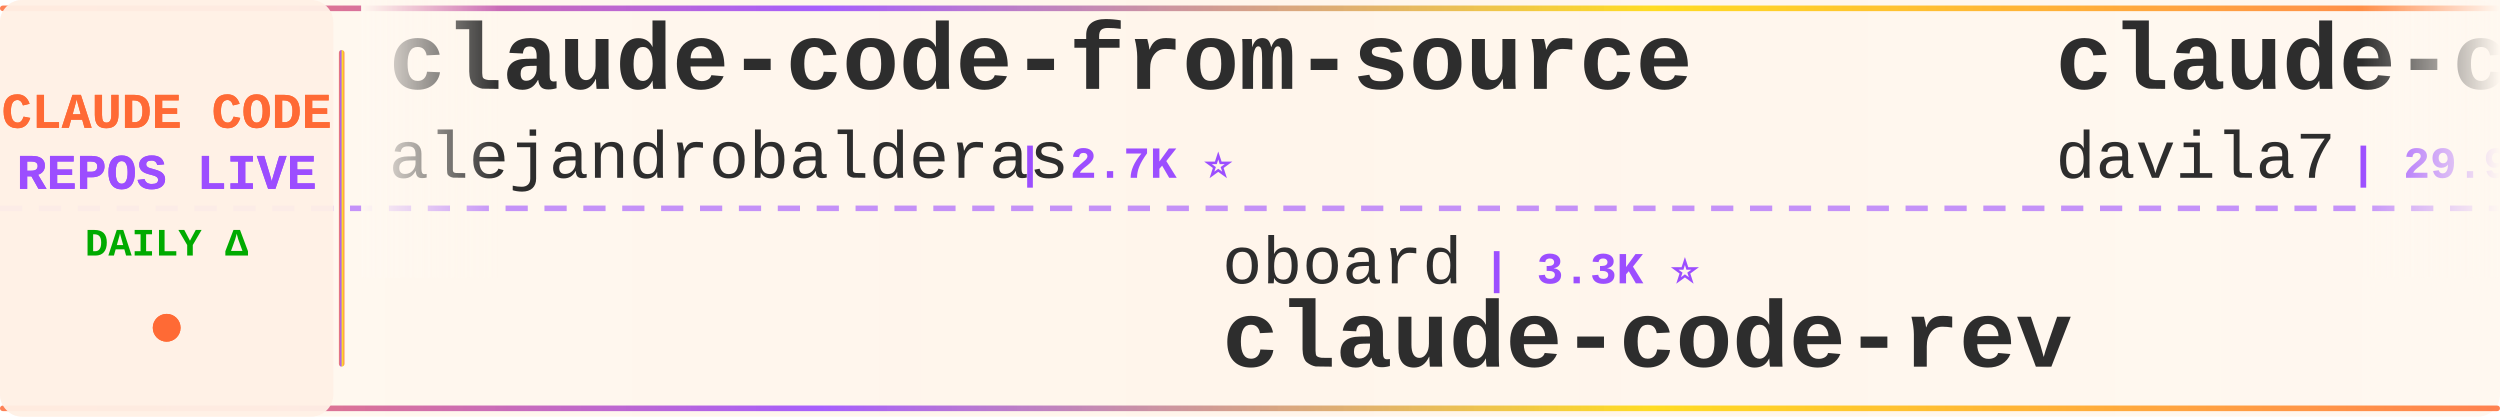
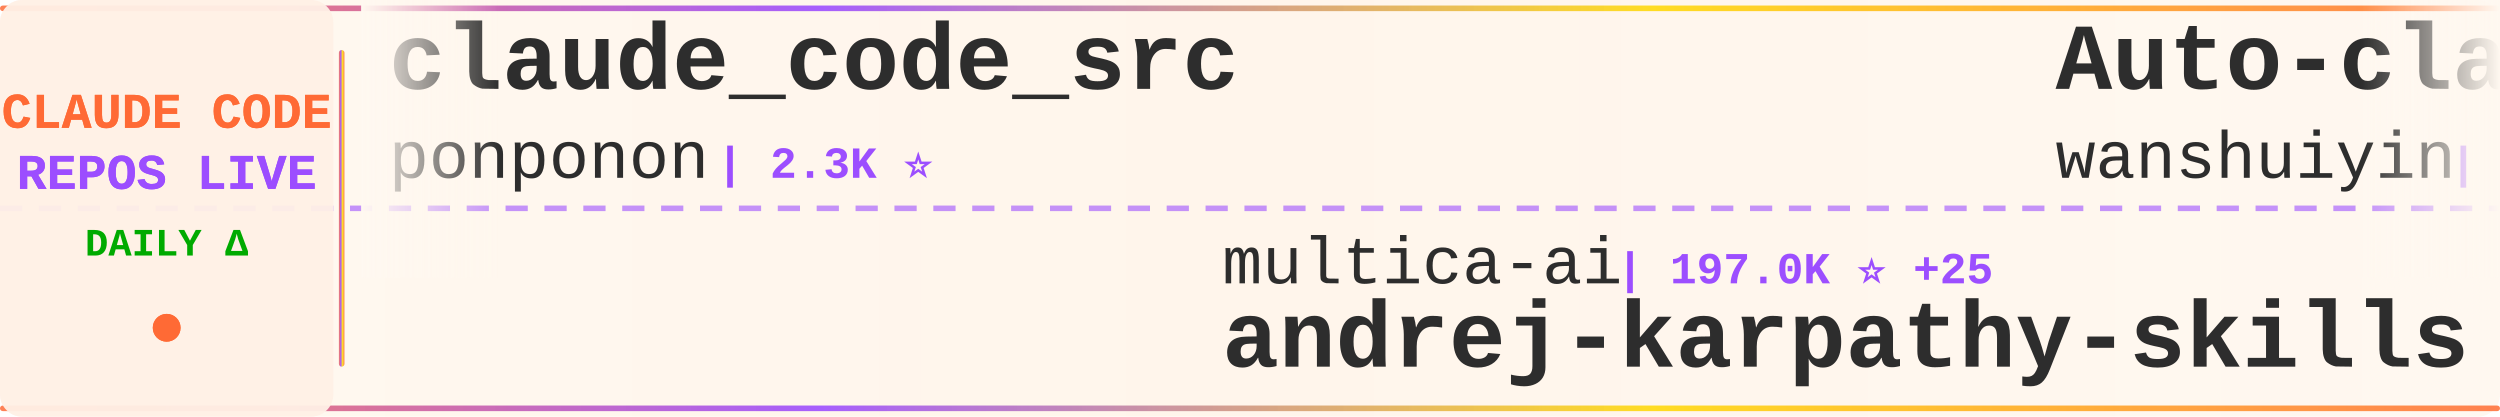
<svg xmlns="http://www.w3.org/2000/svg" width="900" height="150">
  <defs>
    <linearGradient id="tickerBg" x1="0%" y1="0%" x2="100%" y2="0%">
      <stop offset="0%" style="stop-color:#fff8f0;stop-opacity:0.98" />
      <stop offset="50%" style="stop-color:#fff5eb;stop-opacity:1" />
      <stop offset="100%" style="stop-color:#fff8f0;stop-opacity:0.98" />
    </linearGradient>
    <linearGradient id="borderGrad" x1="0%" y1="0%" x2="100%" y2="0%">
      <stop offset="0%" style="stop-color:#FF6B35;stop-opacity:0.85">
        <animate attributeName="stop-opacity" values="0.85;1;0.85" dur="2s" repeatCount="indefinite" />
      </stop>
      <stop offset="33%" style="stop-color:#9C4EFF;stop-opacity:0.9">
        <animate attributeName="stop-opacity" values="0.9;1;0.9" dur="2.2s" repeatCount="indefinite" />
      </stop>
      <stop offset="66%" style="stop-color:#FFD700;stop-opacity:0.85">
        <animate attributeName="stop-opacity" values="0.85;1;0.85" dur="1.8s" repeatCount="indefinite" />
      </stop>
      <stop offset="100%" style="stop-color:#FF6B35;stop-opacity:0.85">
        <animate attributeName="stop-opacity" values="0.85;1;0.85" dur="2s" repeatCount="indefinite" />
      </stop>
    </linearGradient>
    <filter id="textGlow">
      <feGaussianBlur stdDeviation="0.15" result="coloredBlur" />
      <feMerge>
        <feMergeNode in="coloredBlur" />
        <feMergeNode in="SourceGraphic" />
      </feMerge>
    </filter>
    <filter id="metricGlow">
      <feGaussianBlur stdDeviation="0.2" result="coloredBlur" />
      <feMerge>
        <feMergeNode in="coloredBlur" />
        <feMergeNode in="SourceGraphic" />
      </feMerge>
    </filter>
    <linearGradient id="leftFade" x1="0%" y1="0%" x2="100%" y2="0%">
      <stop offset="0%" style="stop-color:#fff8f0;stop-opacity:1" />
      <stop offset="100%" style="stop-color:#fff8f0;stop-opacity:0" />
    </linearGradient>
    <linearGradient id="rightFade" x1="0%" y1="0%" x2="100%" y2="0%">
      <stop offset="0%" style="stop-color:#fff8f0;stop-opacity:0" />
      <stop offset="100%" style="stop-color:#fff8f0;stop-opacity:1" />
    </linearGradient>
  </defs>
  <rect width="900" height="150" fill="url(#tickerBg)" rx="8" />
  <rect x="0" y="2" width="900" height="2" fill="url(#borderGrad)" rx="1" />
  <rect x="0" y="146" width="900" height="2" fill="url(#borderGrad)" rx="1" />
  <line x1="0" y1="75" x2="900" y2="75" stroke="#9C4EFF" stroke-width="2" stroke-dasharray="8 6" opacity="0.6" />
  <rect x="0" y="0" width="120" height="150" fill="#fff0e6" opacity="0.95" rx="8" />
  <text x="60" y="46" font-family="'Courier New', monospace" font-size="18" font-weight="bold" fill="#FF6B35" text-anchor="middle" filter="url(#textGlow)">
    CLAUDE CODE
  </text>
  <text x="60" y="68" font-family="'Courier New', monospace" font-size="18" font-weight="bold" fill="#9C4EFF" text-anchor="middle" filter="url(#textGlow)">
    REPOS LIVE
  </text>
  <text x="60" y="92" font-family="'Courier New', monospace" font-size="14" font-weight="bold" fill="#00aa00" text-anchor="middle">
    DAILY Δ
  </text>
  <circle cx="60" cy="118" r="5" fill="#FF6B35" filter="url(#metricGlow)">
    <animate attributeName="r" values="4;6;4" dur="1.5s" repeatCount="indefinite" />
    <animate attributeName="opacity" values="0.6;1;0.6" dur="1.5s" repeatCount="indefinite" />
  </circle>
  <rect x="122" y="18" width="2" height="114" fill="url(#borderGrad)" rx="1" />
  <clipPath id="tickerClip">
    <rect x="130" y="0" width="770" height="150" />
  </clipPath>
  <g clip-path="url(#tickerClip)">
    <g id="tickerItems">
      <animateTransform attributeName="transform" attributeType="XML" type="translate" from="0 0" to="-3000 0" dur="54s" repeatCount="indefinite" />
      <g transform="translate(0, 0)">
-         <text x="140" y="32" font-family="'Courier New', monospace" font-size="34" font-weight="bold" fill="#2d2d2d">claude-code-from-source</text>
-         <text x="140" y="64" font-family="'Courier New', monospace" font-size="24" font-weight="normal" fill="#2d2d2d" opacity="1.0">alejandrobalderas</text>
-         <text x="366" y="64" font-family="'Courier New', monospace" font-size="16" font-weight="bold" fill="#9C4EFF"> | 2.7K ⭐</text>
+         <text x="140" y="32" font-family="'Courier New', monospace" font-size="34" font-weight="bold" fill="#2d2d2d">claude_code_src</text>
+         <text x="140" y="64" font-family="'Courier New', monospace" font-size="24" font-weight="normal" fill="#2d2d2d" opacity="1.0">ponponon</text>
+         <text x="258" y="64" font-family="'Courier New', monospace" font-size="16" font-weight="bold" fill="#9C4EFF"> | 2.3K ⭐</text>
      </g>
      <g transform="translate(300, 0)">
-         <text x="140" y="102" font-family="'Courier New', monospace" font-size="24" font-weight="normal" fill="#2d2d2d" opacity="1.0">oboard</text>
-         <text x="234" y="102" font-family="'Courier New', monospace" font-size="16" font-weight="bold" fill="#9C4EFF"> | 3.3K ⭐</text>
-         <text x="140" y="132" font-family="'Courier New', monospace" font-size="34" font-weight="bold" fill="#2d2d2d">claude-code-rev</text>
+         <text x="140" y="102" font-family="'Courier New', monospace" font-size="24" font-weight="normal" fill="#2d2d2d" opacity="1.0">multica-ai</text>
+         <text x="282" y="102" font-family="'Courier New', monospace" font-size="16" font-weight="bold" fill="#9C4EFF"> | 197.0K ⭐ +25</text>
+         <text x="140" y="132" font-family="'Courier New', monospace" font-size="34" font-weight="bold" fill="#2d2d2d">andrej-karpathy-skills</text>
      </g>
      <g transform="translate(600, 0)">
-         <text x="140" y="32" font-family="'Courier New', monospace" font-size="34" font-weight="bold" fill="#2d2d2d">claude-code-templates</text>
-         <text x="140" y="64" font-family="'Courier New', monospace" font-size="24" font-weight="normal" fill="#2d2d2d" opacity="1.0">davila7</text>
-         <text x="246" y="64" font-family="'Courier New', monospace" font-size="16" font-weight="bold" fill="#9C4EFF"> | 29.9K ⭐</text>
+         <text x="140" y="32" font-family="'Courier New', monospace" font-size="34" font-weight="bold" fill="#2d2d2d">Auto-claude-code-researc...</text>
+         <text x="140" y="64" font-family="'Courier New', monospace" font-size="24" font-weight="normal" fill="#2d2d2d" opacity="1.0">wanshuiyin</text>
+         <text x="282" y="64" font-family="'Courier New', monospace" font-size="16" font-weight="bold" fill="#9C4EFF"> | 14.0K ⭐ +4</text>
      </g>
      <g transform="translate(900, 0)">
-         <text x="140" y="102" font-family="'Courier New', monospace" font-size="24" font-weight="normal" fill="#2d2d2d" opacity="1.0">digitalsamba</text>
-         <text x="306" y="102" font-family="'Courier New', monospace" font-size="16" font-weight="bold" fill="#9C4EFF"> | 1.9K ⭐ +4</text>
-         <text x="140" y="132" font-family="'Courier New', monospace" font-size="34" font-weight="bold" fill="#2d2d2d">claude-code-video-toolki...</text>
+         <text x="140" y="102" font-family="'Courier New', monospace" font-size="24" font-weight="normal" fill="#2d2d2d" opacity="1.0">frankbria</text>
+         <text x="270" y="102" font-family="'Courier New', monospace" font-size="16" font-weight="bold" fill="#9C4EFF"> | 9.6K ⭐</text>
+         <text x="140" y="132" font-family="'Courier New', monospace" font-size="34" font-weight="bold" fill="#2d2d2d">ralph-claude-code</text>
      </g>
      <g transform="translate(1200, 0)">
-         <text x="140" y="32" font-family="'Courier New', monospace" font-size="34" font-weight="bold" fill="#2d2d2d">claude-code-hooks-master...</text>
-         <text x="140" y="64" font-family="'Courier New', monospace" font-size="24" font-weight="normal" fill="#2d2d2d" opacity="1.0">disler</text>
-         <text x="234" y="64" font-family="'Courier New', monospace" font-size="16" font-weight="bold" fill="#9C4EFF"> | 3.9K ⭐ -1</text>
+         <text x="140" y="32" font-family="'Courier New', monospace" font-size="34" font-weight="bold" fill="#2d2d2d">Claude-code</text>
+         <text x="140" y="64" font-family="'Courier New', monospace" font-size="24" font-weight="normal" fill="#2d2d2d" opacity="1.0">fazxes</text>
+         <text x="234" y="64" font-family="'Courier New', monospace" font-size="16" font-weight="bold" fill="#9C4EFF"> | 226 ⭐</text>
      </g>
      <g transform="translate(1500, 0)">
+         <text x="140" y="102" font-family="'Courier New', monospace" font-size="24" font-weight="normal" fill="#2d2d2d" opacity="1.0">liuup</text>
+         <text x="222" y="102" font-family="'Courier New', monospace" font-size="16" font-weight="bold" fill="#9C4EFF"> | 3.7K ⭐ +4</text>
+         <text x="140" y="132" font-family="'Courier New', monospace" font-size="34" font-weight="bold" fill="#2d2d2d">claude-code-analysis</text>
+       </g>
+       <g transform="translate(1800, 0)">
+         <text x="140" y="32" font-family="'Courier New', monospace" font-size="34" font-weight="bold" fill="#2d2d2d">claude-code-guide</text>
+         <text x="140" y="64" font-family="'Courier New', monospace" font-size="24" font-weight="normal" fill="#2d2d2d" opacity="1.0">zebbern</text>
+         <text x="246" y="64" font-family="'Courier New', monospace" font-size="16" font-weight="bold" fill="#9C4EFF"> | 4.4K ⭐</text>
+       </g>
+       <g transform="translate(2100, 0)">
        <text x="140" y="102" font-family="'Courier New', monospace" font-size="24" font-weight="normal" fill="#2d2d2d" opacity="1.0">anthropics</text>
-         <text x="282" y="102" font-family="'Courier New', monospace" font-size="16" font-weight="bold" fill="#9C4EFF"> | 164.7K ⭐ +70</text>
+         <text x="282" y="102" font-family="'Courier New', monospace" font-size="16" font-weight="bold" fill="#9C4EFF"> | 164.7K ⭐ +30</text>
        <text x="140" y="132" font-family="'Courier New', monospace" font-size="34" font-weight="bold" fill="#2d2d2d">skills</text>
      </g>
-       <g transform="translate(1800, 0)">
-         <text x="140" y="32" font-family="'Courier New', monospace" font-size="34" font-weight="bold" fill="#2d2d2d">my-claude-code-setup</text>
-         <text x="140" y="64" font-family="'Courier New', monospace" font-size="24" font-weight="normal" fill="#2d2d2d" opacity="1.0">centminmod</text>
-         <text x="282" y="64" font-family="'Courier New', monospace" font-size="16" font-weight="bold" fill="#9C4EFF"> | 2.5K ⭐</text>
-       </g>
-       <g transform="translate(2100, 0)">
-         <text x="140" y="102" font-family="'Courier New', monospace" font-size="24" font-weight="normal" fill="#2d2d2d" opacity="1.0">ykdojo</text>
-         <text x="234" y="102" font-family="'Courier New', monospace" font-size="16" font-weight="bold" fill="#9C4EFF"> | 9.5K ⭐ +2</text>
-         <text x="140" y="132" font-family="'Courier New', monospace" font-size="34" font-weight="bold" fill="#2d2d2d">claude-code-tips</text>
-       </g>
      <g transform="translate(2400, 0)">
-         <text x="140" y="32" font-family="'Courier New', monospace" font-size="34" font-weight="bold" fill="#2d2d2d">sc-claude-code-files</text>
-         <text x="140" y="64" font-family="'Courier New', monospace" font-size="24" font-weight="normal" fill="#2d2d2d" opacity="1.0">https-deeplearning-ai</text>
-         <text x="414" y="64" font-family="'Courier New', monospace" font-size="16" font-weight="bold" fill="#9C4EFF"> | 536 ⭐</text>
+         <text x="140" y="32" font-family="'Courier New', monospace" font-size="34" font-weight="bold" fill="#2d2d2d">claude-coder</text>
+         <text x="140" y="64" font-family="'Courier New', monospace" font-size="24" font-weight="normal" fill="#2d2d2d" opacity="1.0">kodu-ai</text>
+         <text x="246" y="64" font-family="'Courier New', monospace" font-size="16" font-weight="bold" fill="#9C4EFF"> | 5.3K ⭐</text>
      </g>
      <g transform="translate(2700, 0)">
-         <text x="140" y="102" font-family="'Courier New', monospace" font-size="24" font-weight="normal" fill="#2d2d2d" opacity="1.0">pengchengneo</text>
-         <text x="306" y="102" font-family="'Courier New', monospace" font-size="16" font-weight="bold" fill="#9C4EFF"> | 1.7K ⭐ +1</text>
-         <text x="140" y="132" font-family="'Courier New', monospace" font-size="34" font-weight="bold" fill="#2d2d2d">Claude-Code</text>
+         <text x="140" y="102" font-family="'Courier New', monospace" font-size="24" font-weight="normal" fill="#2d2d2d" opacity="1.0">alejandrobalderas</text>
+         <text x="366" y="102" font-family="'Courier New', monospace" font-size="16" font-weight="bold" fill="#9C4EFF"> | 2.7K ⭐</text>
+         <text x="140" y="132" font-family="'Courier New', monospace" font-size="34" font-weight="bold" fill="#2d2d2d">claude-code-from-source</text>
      </g>
      <g transform="translate(3000, 0)">
-         <text x="140" y="32" font-family="'Courier New', monospace" font-size="34" font-weight="bold" fill="#2d2d2d">claude-code-from-source</text>
-         <text x="140" y="64" font-family="'Courier New', monospace" font-size="24" font-weight="normal" fill="#2d2d2d" opacity="1.0">alejandrobalderas</text>
-         <text x="366" y="64" font-family="'Courier New', monospace" font-size="16" font-weight="bold" fill="#9C4EFF"> | 2.7K ⭐</text>
+         <text x="140" y="32" font-family="'Courier New', monospace" font-size="34" font-weight="bold" fill="#2d2d2d">claude_code_src</text>
+         <text x="140" y="64" font-family="'Courier New', monospace" font-size="24" font-weight="normal" fill="#2d2d2d" opacity="1.0">ponponon</text>
+         <text x="258" y="64" font-family="'Courier New', monospace" font-size="16" font-weight="bold" fill="#9C4EFF"> | 2.3K ⭐</text>
      </g>
      <g transform="translate(3300, 0)">
-         <text x="140" y="102" font-family="'Courier New', monospace" font-size="24" font-weight="normal" fill="#2d2d2d" opacity="1.0">oboard</text>
-         <text x="234" y="102" font-family="'Courier New', monospace" font-size="16" font-weight="bold" fill="#9C4EFF"> | 3.3K ⭐</text>
-         <text x="140" y="132" font-family="'Courier New', monospace" font-size="34" font-weight="bold" fill="#2d2d2d">claude-code-rev</text>
+         <text x="140" y="102" font-family="'Courier New', monospace" font-size="24" font-weight="normal" fill="#2d2d2d" opacity="1.0">multica-ai</text>
+         <text x="282" y="102" font-family="'Courier New', monospace" font-size="16" font-weight="bold" fill="#9C4EFF"> | 197.0K ⭐ +25</text>
+         <text x="140" y="132" font-family="'Courier New', monospace" font-size="34" font-weight="bold" fill="#2d2d2d">andrej-karpathy-skills</text>
      </g>
      <g transform="translate(3600, 0)">
-         <text x="140" y="32" font-family="'Courier New', monospace" font-size="34" font-weight="bold" fill="#2d2d2d">claude-code-templates</text>
-         <text x="140" y="64" font-family="'Courier New', monospace" font-size="24" font-weight="normal" fill="#2d2d2d" opacity="1.0">davila7</text>
-         <text x="246" y="64" font-family="'Courier New', monospace" font-size="16" font-weight="bold" fill="#9C4EFF"> | 29.9K ⭐</text>
+         <text x="140" y="32" font-family="'Courier New', monospace" font-size="34" font-weight="bold" fill="#2d2d2d">Auto-claude-code-researc...</text>
+         <text x="140" y="64" font-family="'Courier New', monospace" font-size="24" font-weight="normal" fill="#2d2d2d" opacity="1.0">wanshuiyin</text>
+         <text x="282" y="64" font-family="'Courier New', monospace" font-size="16" font-weight="bold" fill="#9C4EFF"> | 14.0K ⭐ +4</text>
      </g>
      <g transform="translate(3900, 0)">
-         <text x="140" y="102" font-family="'Courier New', monospace" font-size="24" font-weight="normal" fill="#2d2d2d" opacity="1.0">digitalsamba</text>
-         <text x="306" y="102" font-family="'Courier New', monospace" font-size="16" font-weight="bold" fill="#9C4EFF"> | 1.9K ⭐ +4</text>
-         <text x="140" y="132" font-family="'Courier New', monospace" font-size="34" font-weight="bold" fill="#2d2d2d">claude-code-video-toolki...</text>
+         <text x="140" y="102" font-family="'Courier New', monospace" font-size="24" font-weight="normal" fill="#2d2d2d" opacity="1.0">frankbria</text>
+         <text x="270" y="102" font-family="'Courier New', monospace" font-size="16" font-weight="bold" fill="#9C4EFF"> | 9.6K ⭐</text>
+         <text x="140" y="132" font-family="'Courier New', monospace" font-size="34" font-weight="bold" fill="#2d2d2d">ralph-claude-code</text>
      </g>
    </g>
  </g>
  <rect x="130" y="0" width="50" height="100" fill="url(#leftFade)" />
  <rect x="850" y="0" width="50" height="100" fill="url(#rightFade)" />
</svg>
